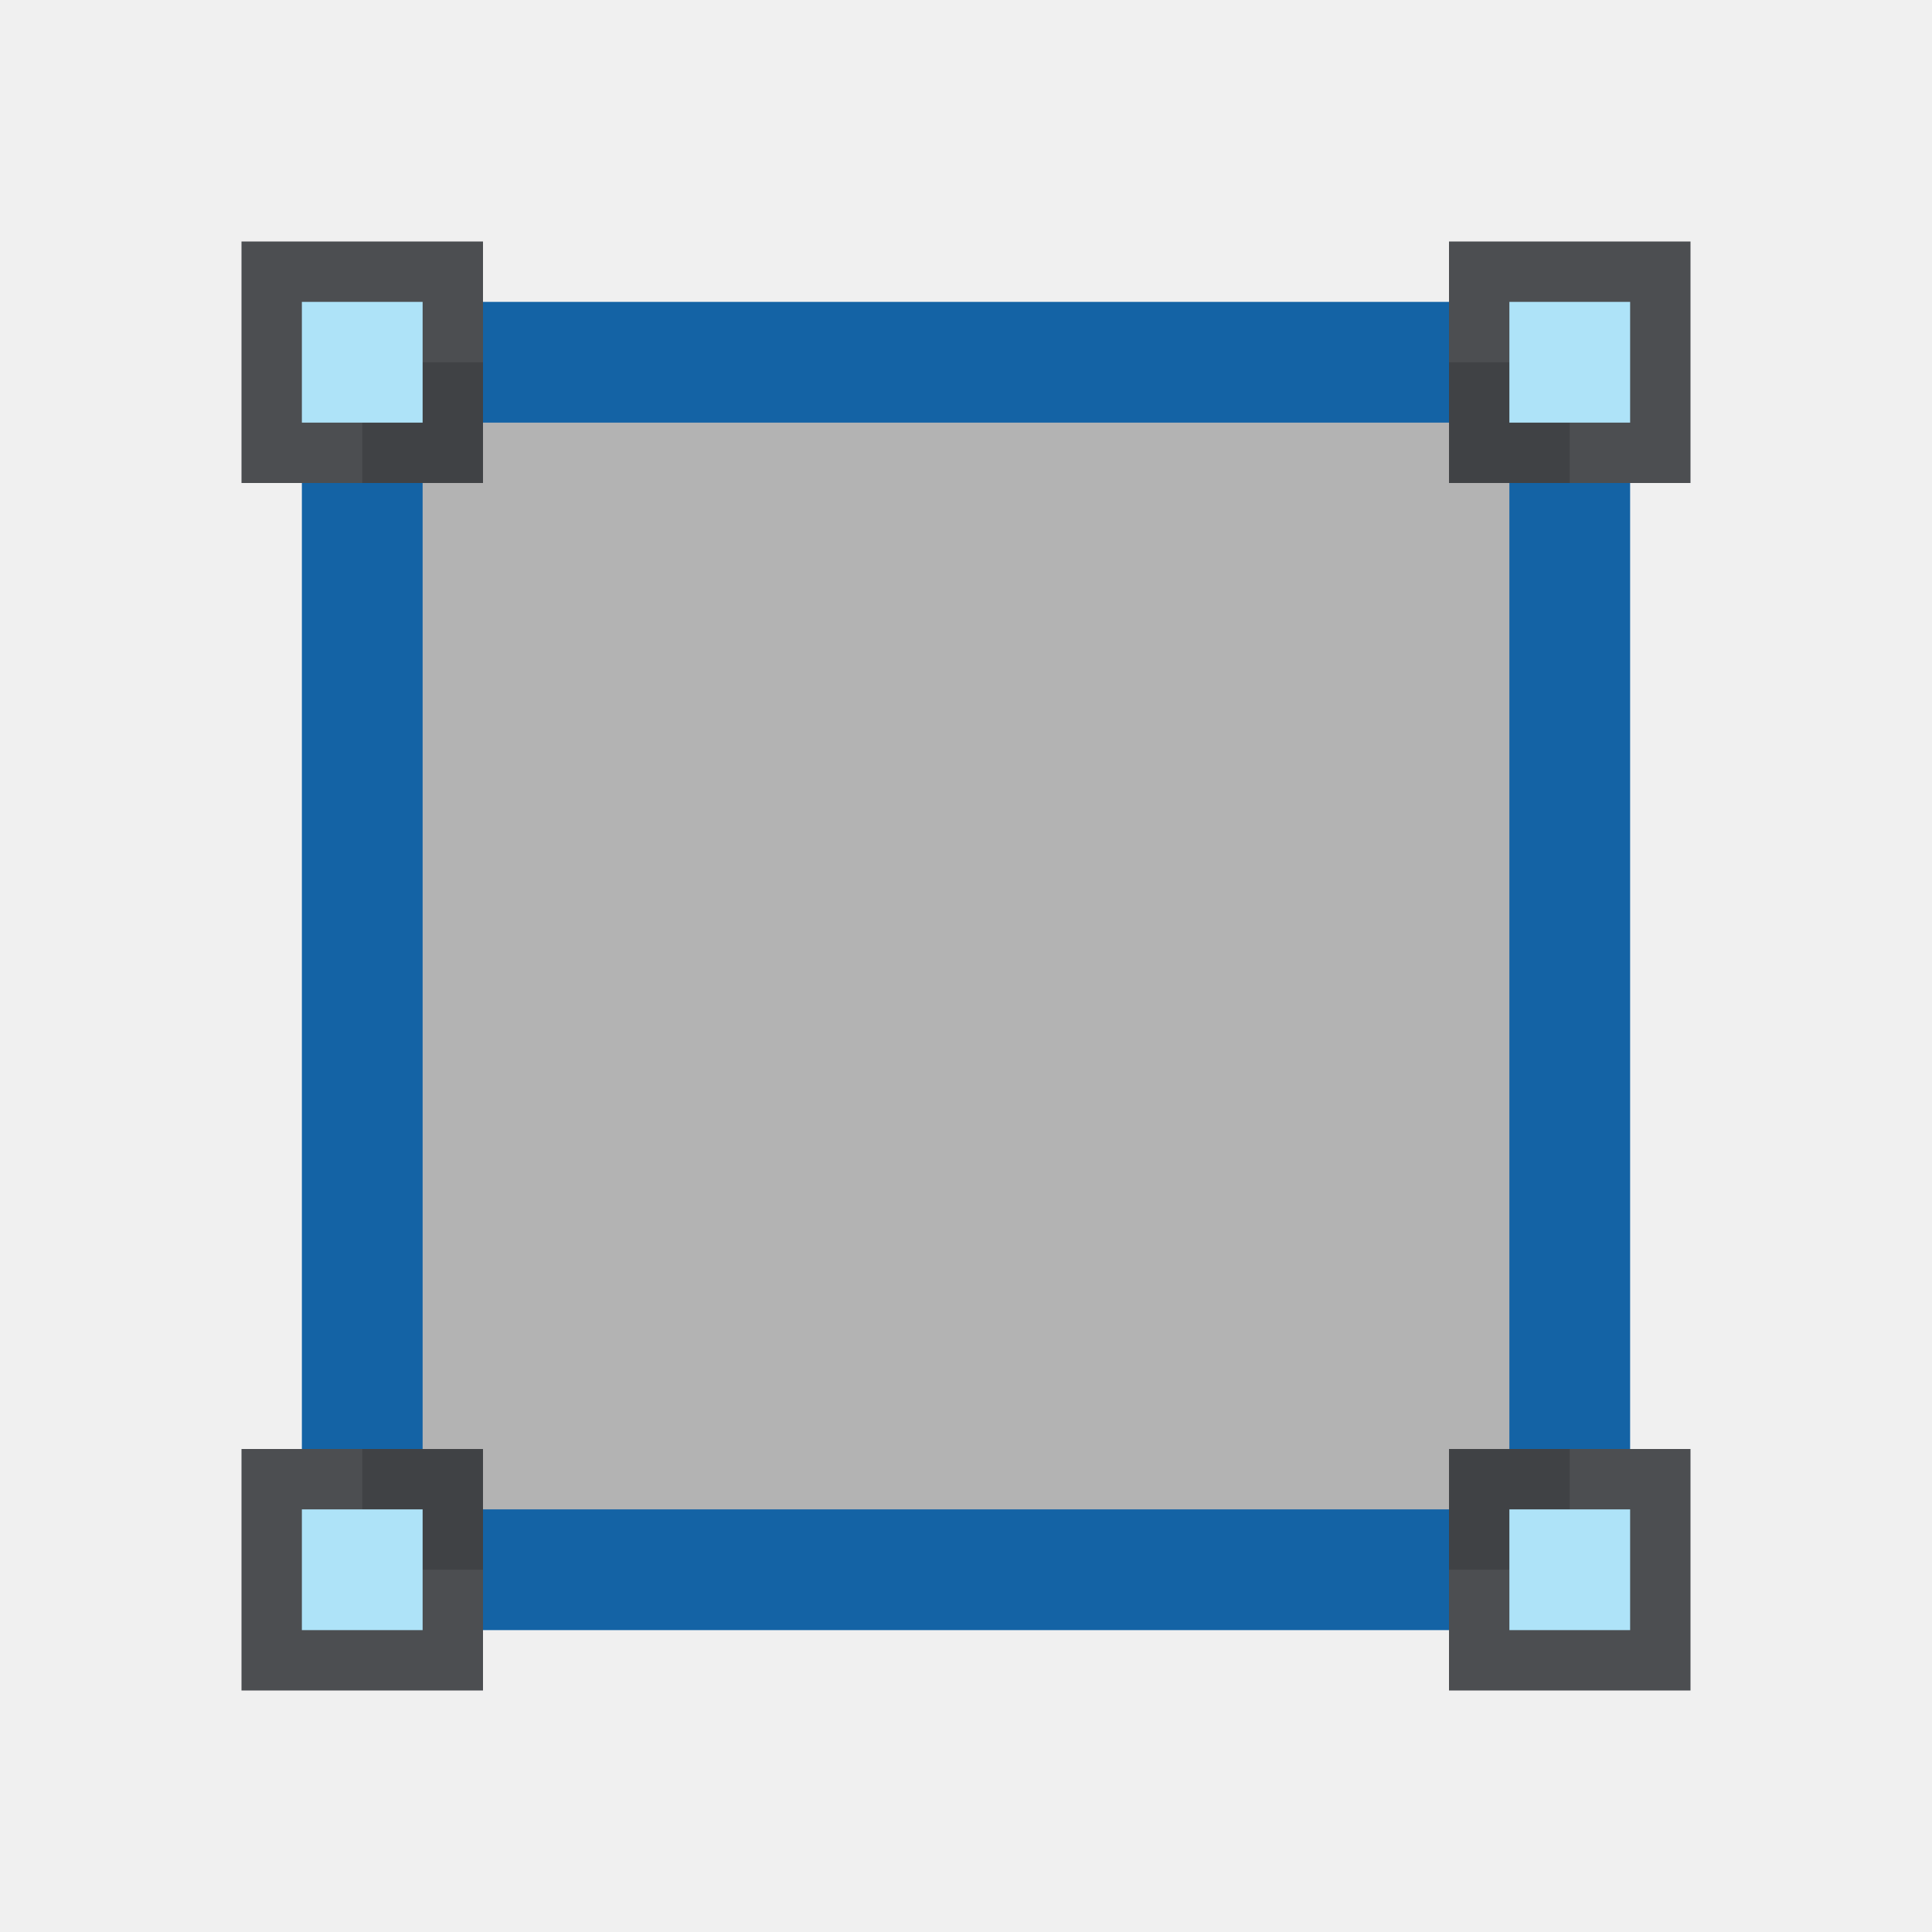
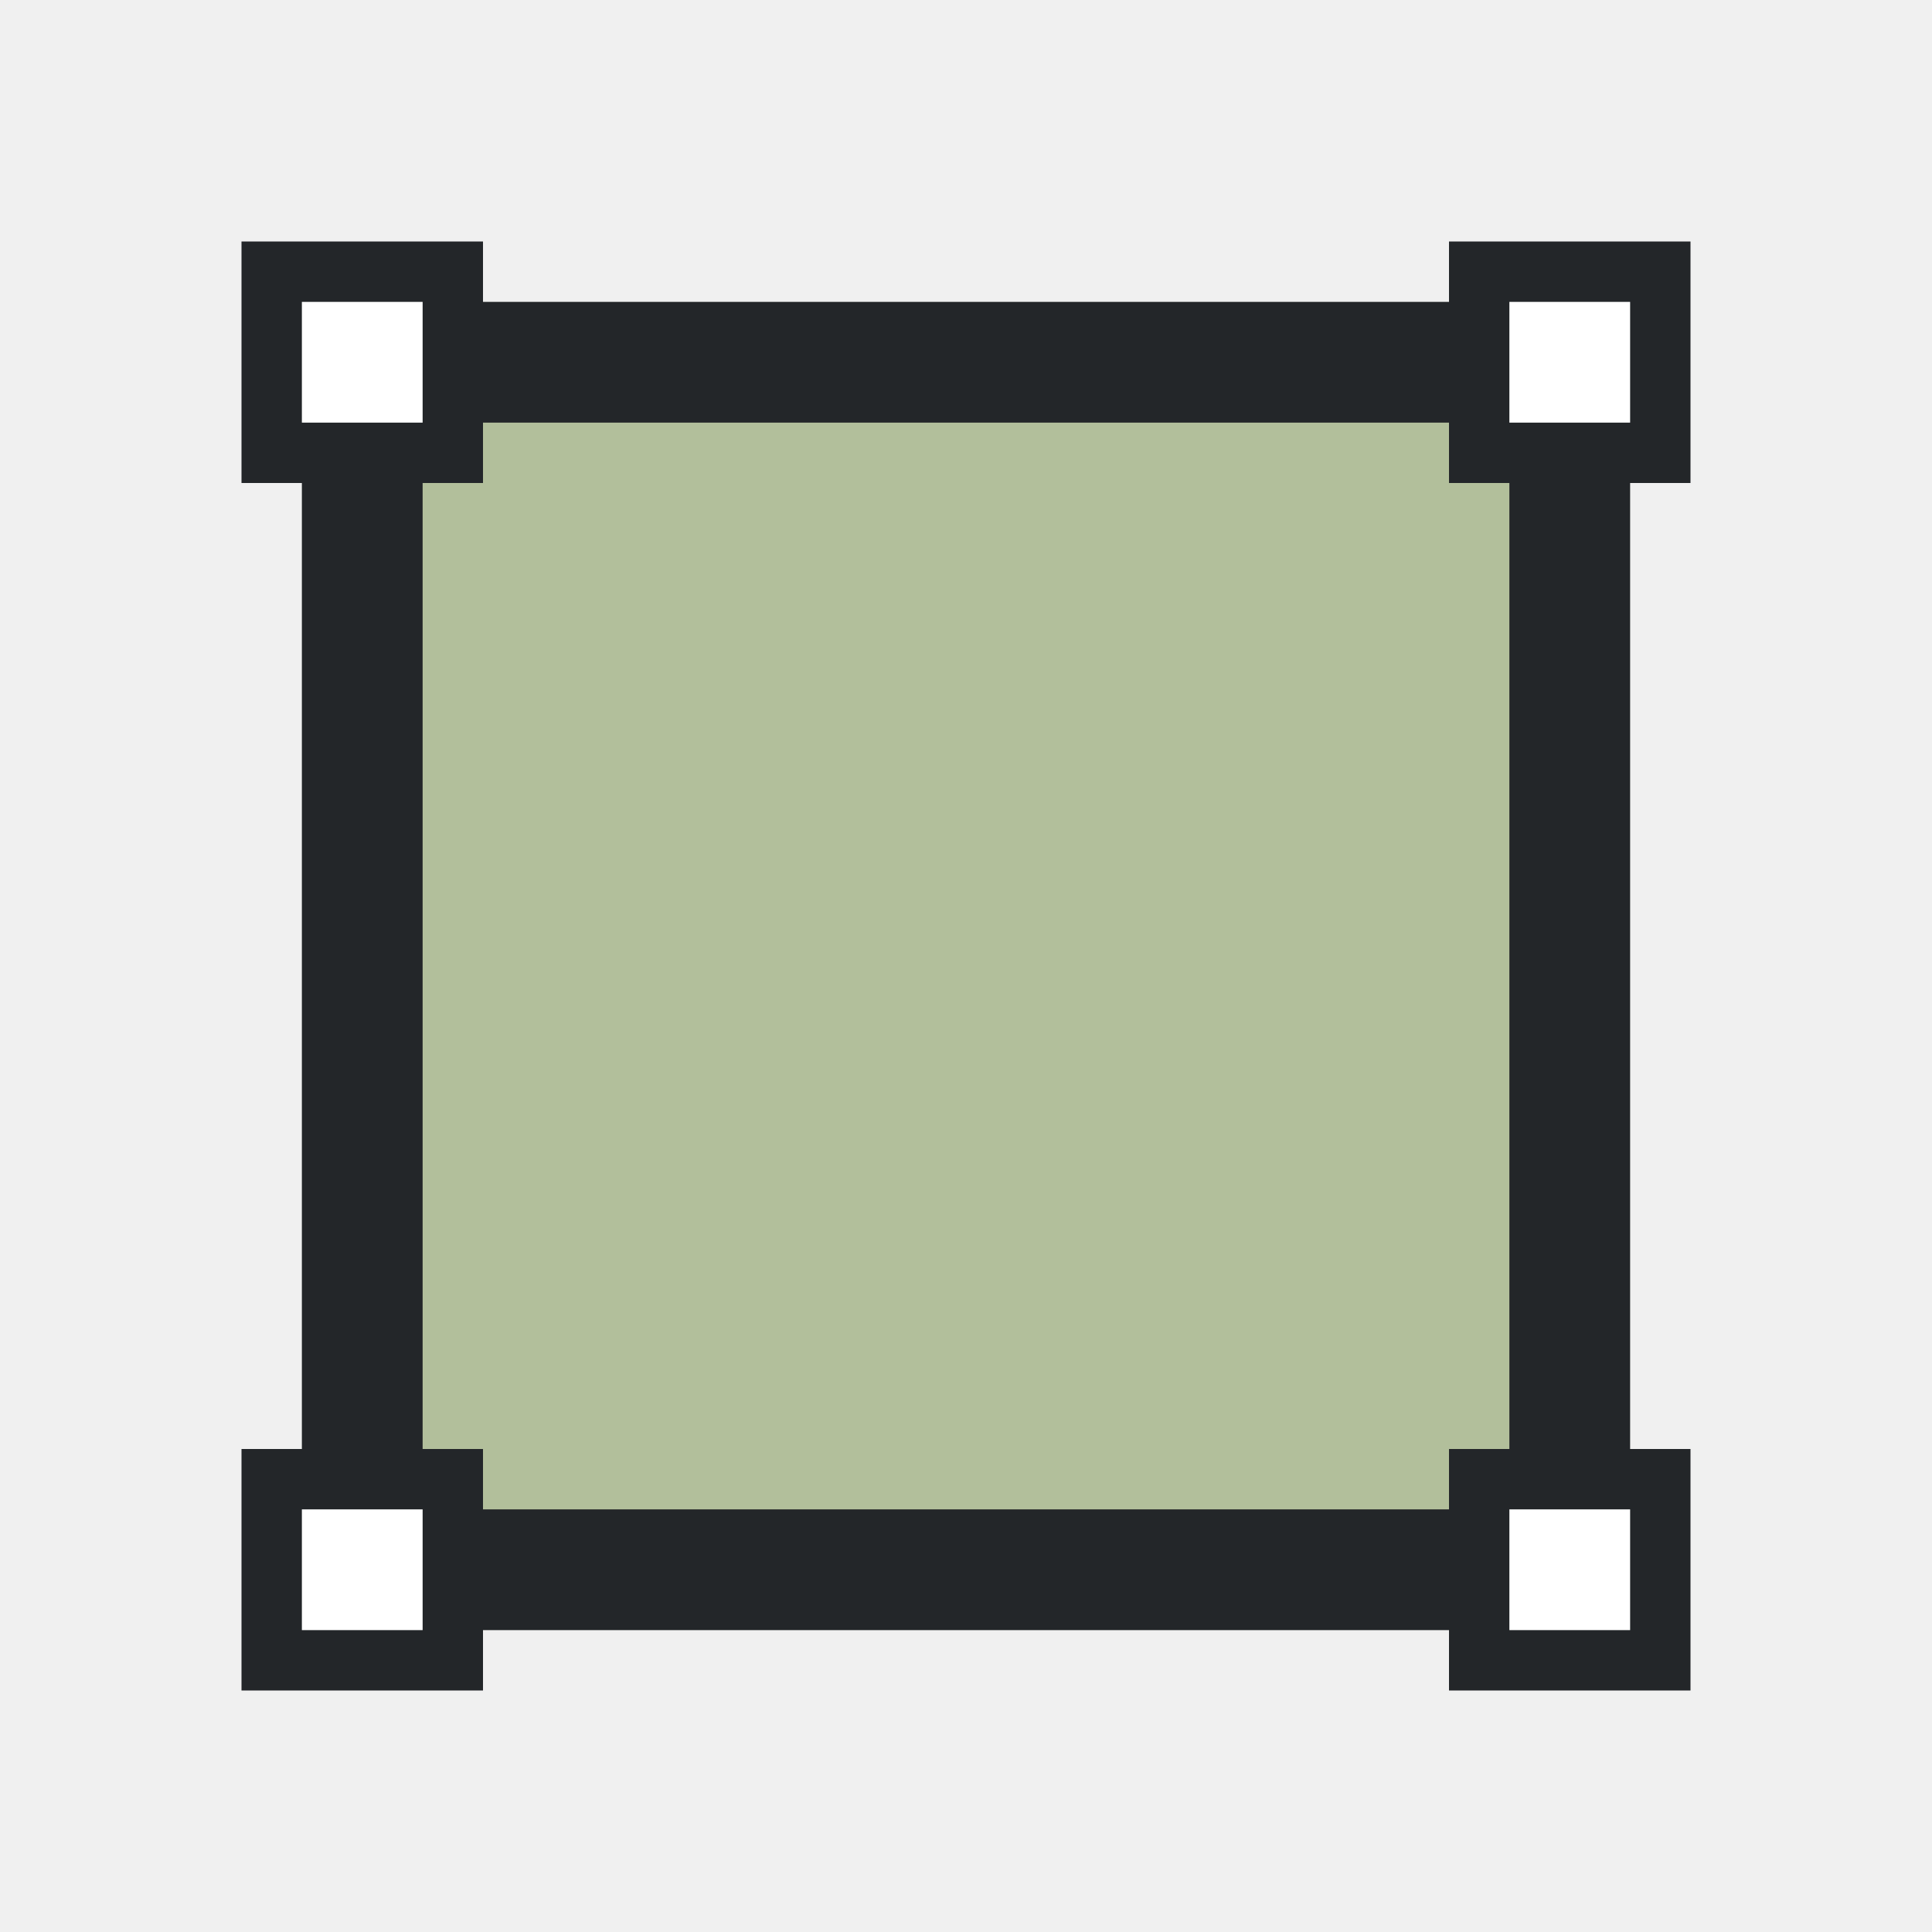
<svg xmlns="http://www.w3.org/2000/svg" version="1.1" viewBox="0 0 32 32">
  <g>
-     <rect x="6" y="6" width="20" height="20" fill="#b3b3b3" />
-     <rect transform="matrix(0,1,1,0,0,0)" x="4" y="4" width="4" height="4" fill="#232629" opacity=".8" />
-     <rect transform="matrix(0,1,1,0,0,0)" x="5" y="5" width="2" height="2" fill="#aee3f8" />
-     <rect transform="matrix(0,1,1,0,0,0)" x="4" y="24" width="4" height="4" fill="#232629" opacity=".8" />
-     <rect transform="matrix(0,1,1,0,0,0)" x="5" y="25" width="2" height="2" fill="#aee3f8" />
-     <rect transform="matrix(0,1,1,0,0,0)" x="24" y="4" width="4" height="4" fill="#232629" opacity=".8" />
-     <rect transform="matrix(0,1,1,0,0,0)" x="25" y="5" width="2" height="2" fill="#aee3f8" />
-     <rect transform="matrix(0,1,1,0,0,0)" x="24" y="24" width="4" height="4" fill="#232629" opacity=".8" />
-     <rect transform="matrix(0,1,1,0,0,0)" x="25" y="25" width="2" height="2" fill="#aee3f8" />
+     <rect x="6" y="6" width="20" height="20" fill="#ffffff" />
+     <rect x="6" y="6" width="20" height="20" fill="#667f37" opacity=".5" />
+     <rect transform="matrix(0,1,1,0,0,0)" x="4" y="4" width="4" height="4" fill="#232629" />
+     <rect transform="matrix(0,1,1,0,0,0)" x="5" y="5" width="2" height="2" fill="#ffffff" />
+     <rect transform="matrix(0,1,1,0,0,0)" x="4" y="24" width="4" height="4" fill="#232629" />
+     <rect transform="matrix(0,1,1,0,0,0)" x="5" y="25" width="2" height="2" fill="#ffffff" />
+     <rect transform="matrix(0,1,1,0,0,0)" x="24" y="4" width="4" height="4" fill="#232629" />
+     <rect transform="matrix(0,1,1,0,0,0)" x="25" y="5" width="2" height="2" fill="#ffffff" />
+     <rect transform="matrix(0,1,1,0,0,0)" x="24" y="24" width="4" height="4" fill="#232629" />
+     <rect transform="matrix(0,1,1,0,0,0)" x="25" y="25" width="2" height="2" fill="#ffffff" />
  </g>
-   <g fill="#1463a5">
+   <g fill="#232629">
    <rect x="5" y="8" width="2" height="16" />
    <rect x="8" y="5" width="16" height="2" />
    <rect x="25" y="8" width="2" height="16" />
    <rect x="8" y="25" width="16" height="2" />
  </g>
</svg>
